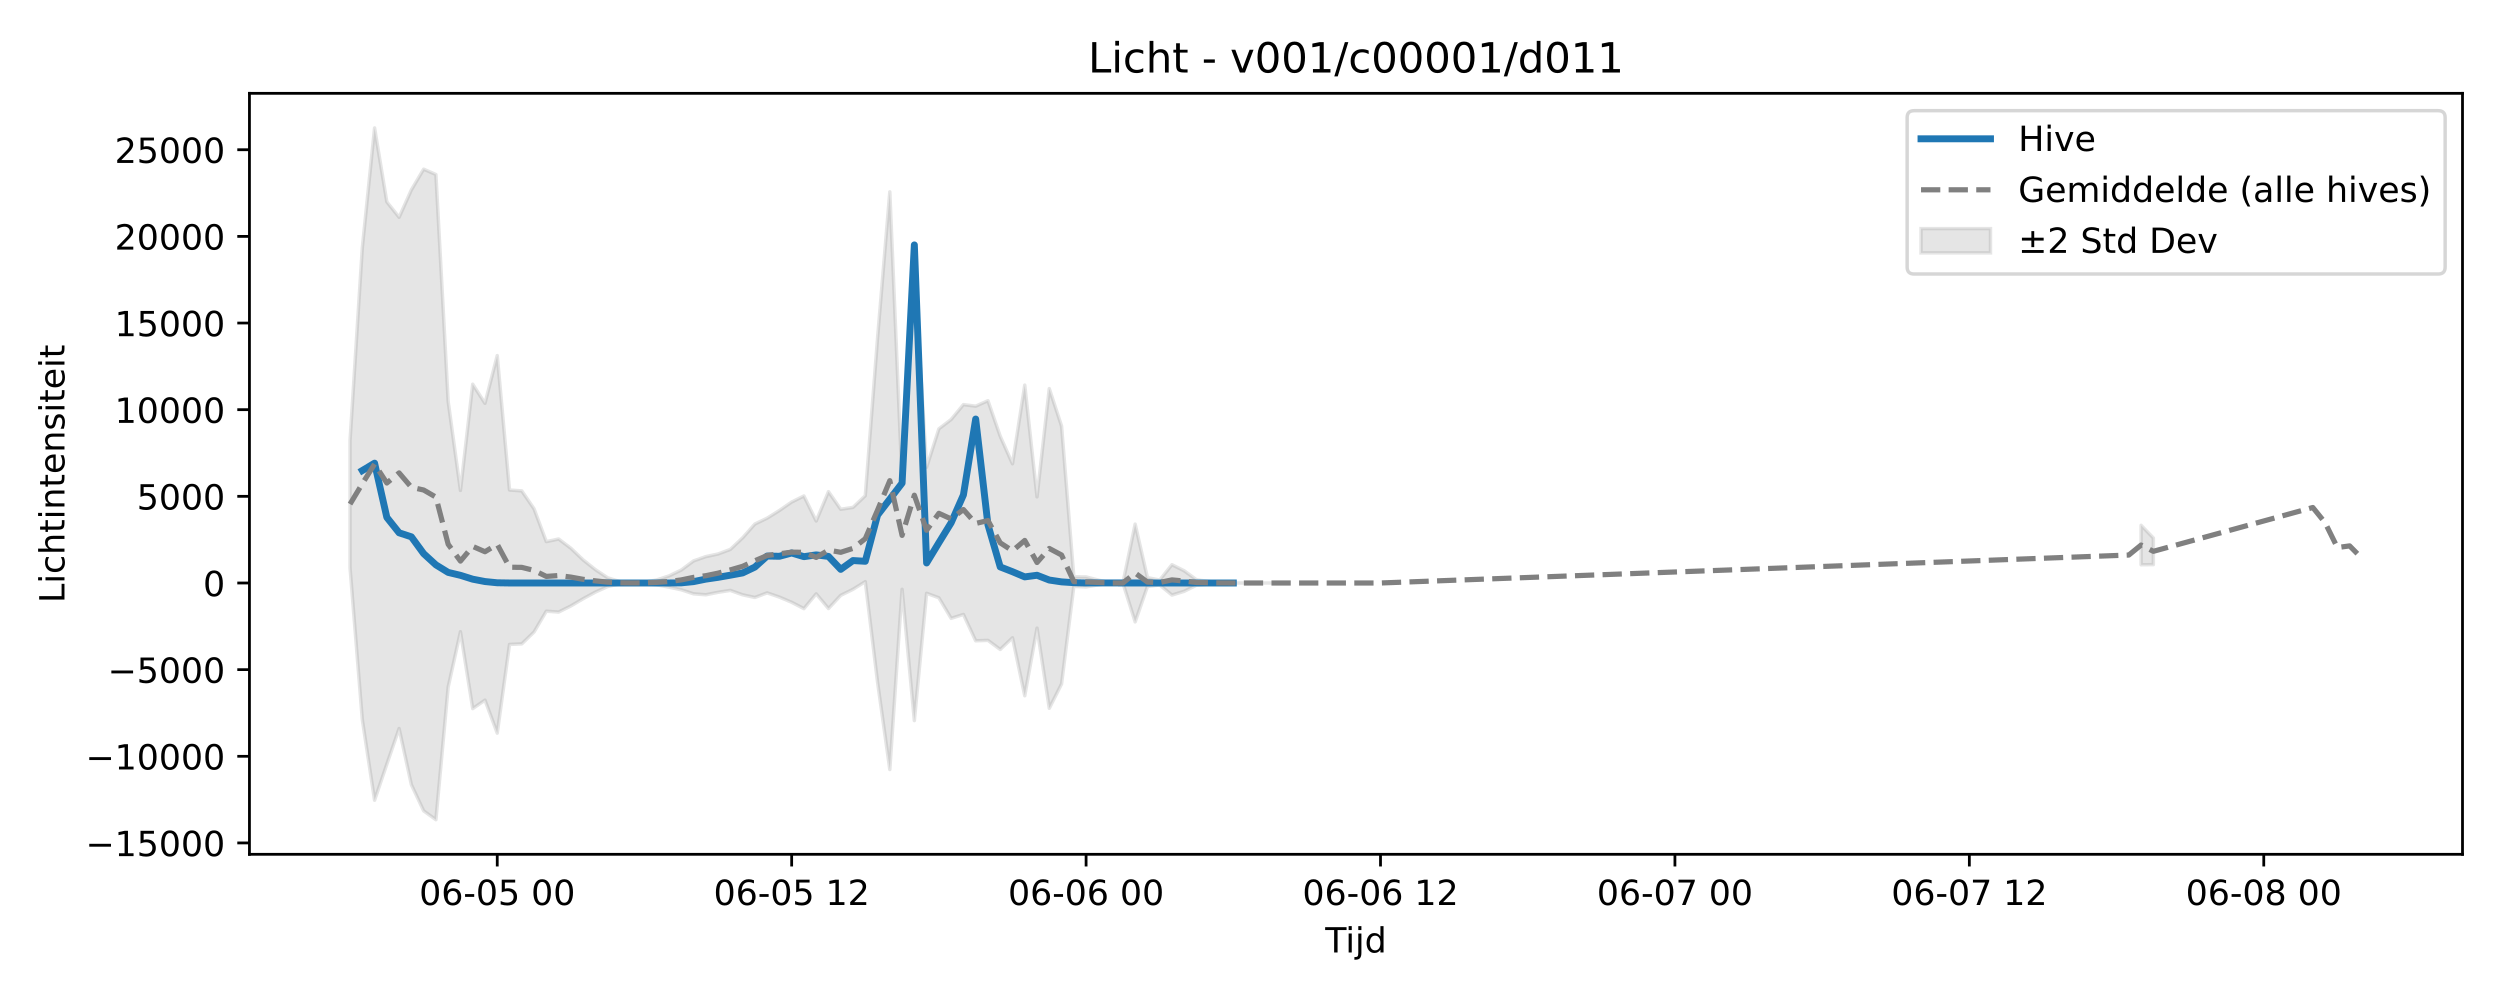
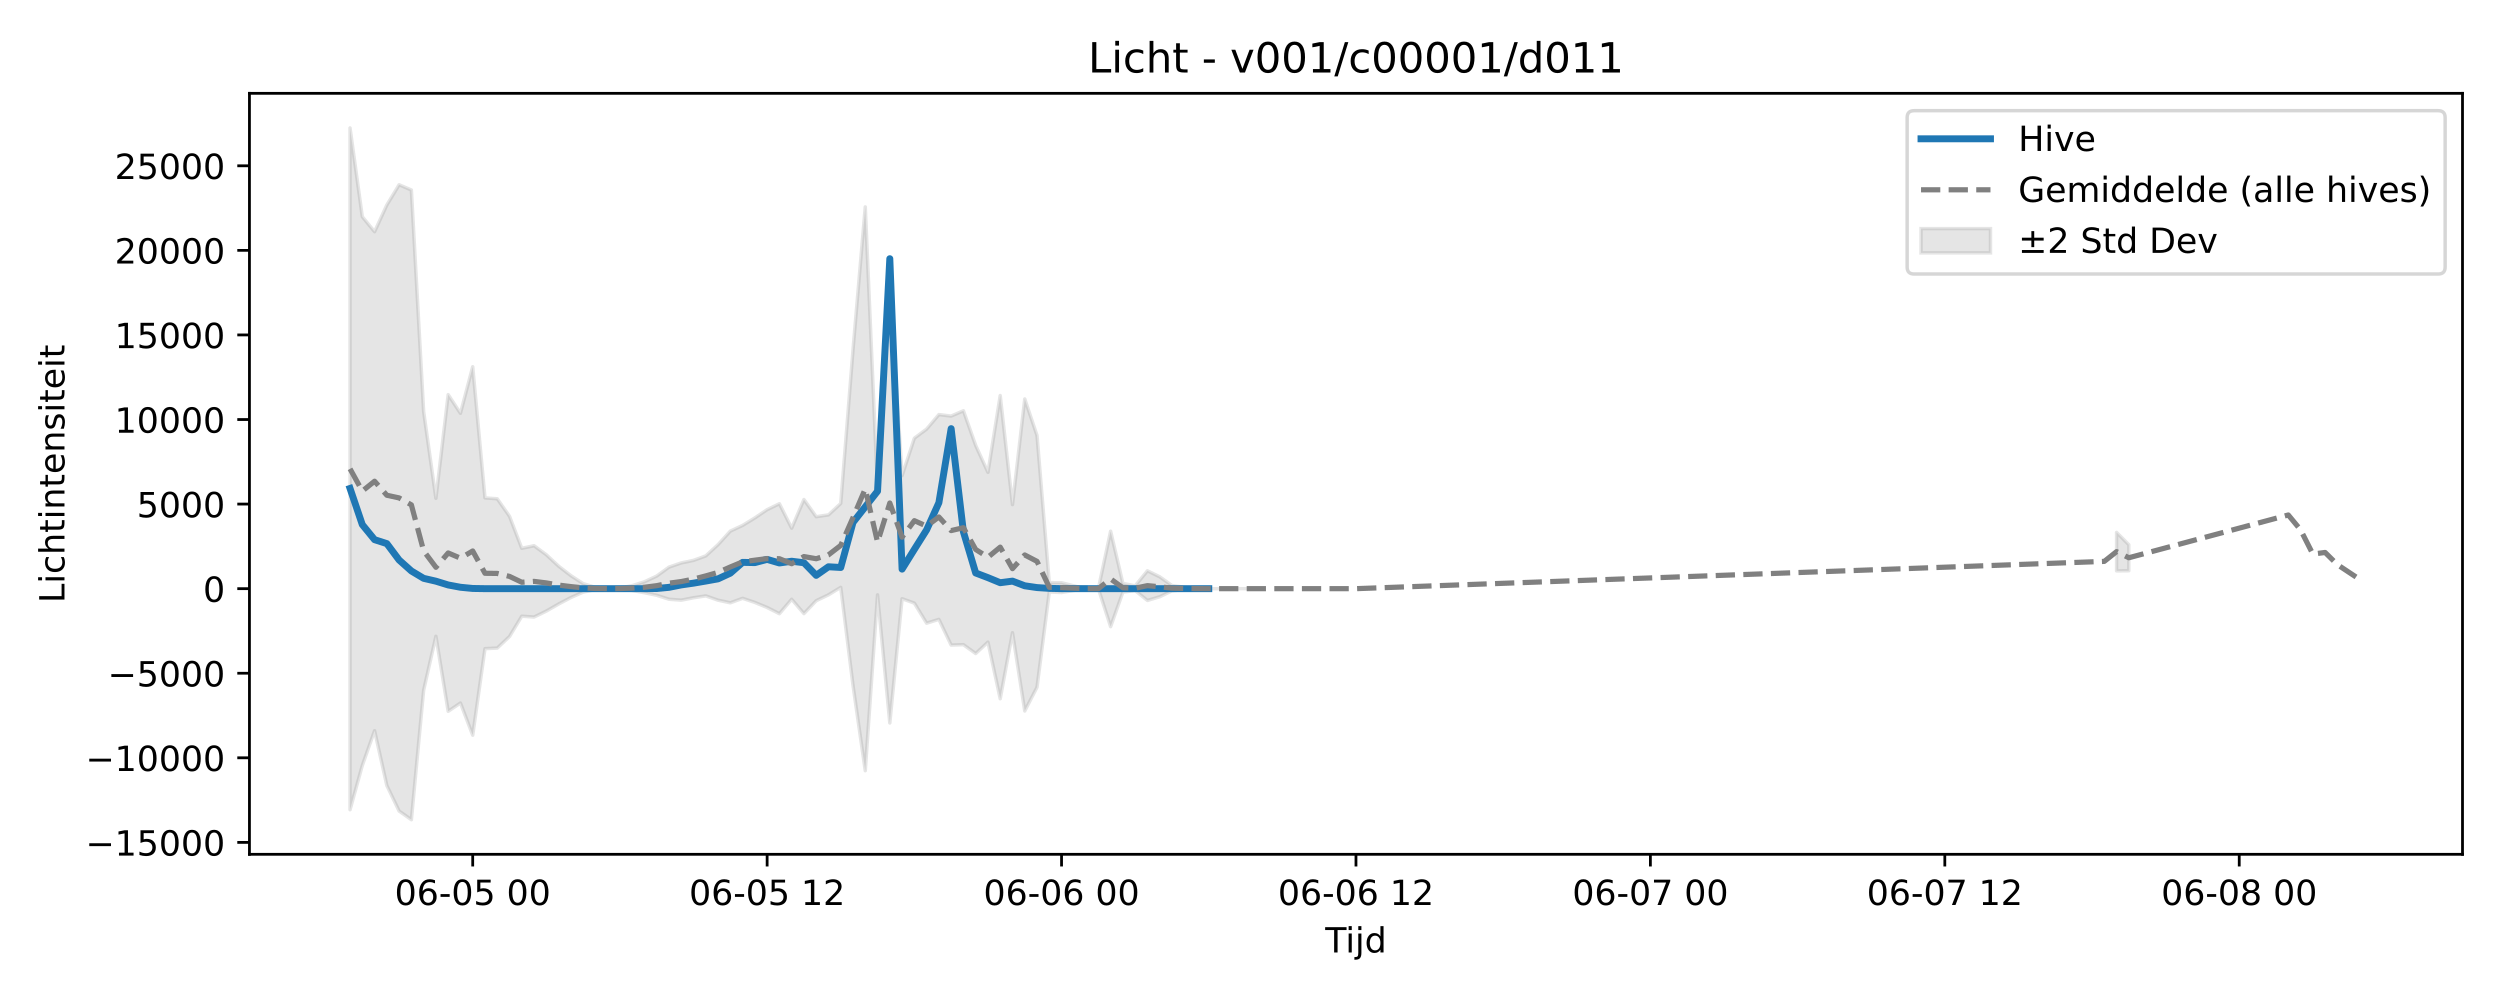
<svg xmlns="http://www.w3.org/2000/svg" xmlns:xlink="http://www.w3.org/1999/xlink" width="720pt" height="288pt" viewBox="0 0 720 288" version="1.1">
  <defs>
    <style type="text/css">*{stroke-linejoin: round; stroke-linecap: butt}</style>
  </defs>
  <g id="figure_1">
    <g id="patch_1">
      <path d="M 0 288  L 720 288  L 720 0  L 0 0  z " style="fill: #ffffff" />
    </g>
    <g id="axes_1">
      <g id="patch_2">
        <path d="M 71.84 246.04  L 709.2 246.04  L 709.2 26.88  L 71.84 26.88  z " style="fill: #ffffff" />
      </g>
      <g id="FillBetweenPolyCollection_1">
-         <path d="M 100.811 126.832  L 100.811 163.526  L 104.344 207.234  L 107.877 230.473  L 111.41 220.072  L 114.943 209.815  L 118.476 225.993  L 122.009 233.522  L 125.542 236.078  L 129.075 197.875  L 132.608 181.941  L 136.141 204.084  L 139.674 201.644  L 143.207 211.146  L 146.74 185.598  L 150.273 185.434  L 153.806 182.017  L 157.34 176.023  L 160.873 176.277  L 164.406 174.518  L 167.939 172.439  L 171.472 170.525  L 175.005 168.92  L 178.538 168.166  L 182.071 167.933  L 185.604 168.04  L 189.137 168.44  L 192.67 169.1  L 196.203 169.856  L 199.736 171.022  L 203.269 171.298  L 206.802 170.587  L 210.335 170.035  L 213.868 171.302  L 217.401 172.076  L 220.934 170.746  L 224.467 171.962  L 228 173.462  L 231.533 175.291  L 235.066 171.031  L 238.599 175.262  L 242.132 171.46  L 245.665 169.725  L 249.198 167.512  L 252.732 196.436  L 256.265 221.62  L 259.798 169.713  L 263.331 207.533  L 266.864 170.869  L 270.397 172.165  L 273.93 178.089  L 277.463 176.962  L 280.996 184.55  L 284.529 184.428  L 288.062 187.046  L 291.595 183.681  L 295.128 200.386  L 298.661 180.895  L 302.194 203.993  L 305.727 196.985  L 309.26 168.881  L 312.793 169.038  L 316.326 168.432  L 319.859 167.9  L 323.392 167.9  L 326.925 179.106  L 330.458 168.922  L 333.991 168.456  L 337.524 171.381  L 341.057 170.292  L 344.591 168.534  L 348.124 168.183  L 351.657 167.956  L 355.19 167.902  L 358.723 167.9  L 362.256 167.9  L 365.789 167.9  L 369.322 167.9  L 369.322 167.9  L 369.322 167.9  L 365.789 167.9  L 362.256 167.9  L 358.723 167.9  L 355.19 167.897  L 351.657 167.812  L 348.124 167.473  L 344.591 166.971  L 341.057 164.394  L 337.524 162.634  L 333.991 167.06  L 330.458 166.355  L 326.925 150.946  L 323.392 167.9  L 319.859 167.9  L 316.326 167.061  L 312.793 166.147  L 309.26 166.107  L 305.727 122.695  L 302.194 111.921  L 298.661 143.098  L 295.128 110.905  L 291.595 133.572  L 288.062 125.623  L 284.529 115.4  L 280.996 116.973  L 277.463 116.528  L 273.93 120.807  L 270.397 123.506  L 266.864 134.555  L 263.331 77.712  L 259.798 138.662  L 256.265 55.249  L 252.732 97.407  L 249.198 142.764  L 245.665 146.127  L 242.132 146.669  L 238.599 141.595  L 235.066 150.048  L 231.533 142.837  L 228 144.584  L 224.467 147.022  L 220.934 149.228  L 217.401 150.92  L 213.868 154.901  L 210.335 158.227  L 206.802 159.547  L 203.269 160.302  L 199.736 161.546  L 196.203 164.172  L 192.67 165.863  L 189.137 167.014  L 185.604 167.687  L 182.071 167.84  L 178.538 167.51  L 175.005 166.405  L 171.472 164.052  L 167.939 161.246  L 164.406 157.888  L 160.873 155.226  L 157.34 155.99  L 153.806 146.542  L 150.273 141.373  L 146.74 141.122  L 143.207 102.41  L 139.674 116.153  L 136.141 110.645  L 132.608 141.245  L 129.075 115.629  L 125.542 50.261  L 122.009 48.72  L 118.476 54.683  L 114.943 62.575  L 111.41 58.147  L 107.877 36.842  L 104.344 71.377  L 100.811 126.832  z " clip-path="url(#p733bac617a)" style="fill: #808080; fill-opacity: 0.2; stroke: #808080; stroke-opacity: 0.2" />
-         <path d="M 616.634 151.291  L 616.634 162.656  L 620.167 162.616  L 620.167 154.94  L 620.167 154.94  L 616.634 151.291  z " clip-path="url(#p733bac617a)" style="fill: #808080; fill-opacity: 0.2; stroke: #808080; stroke-opacity: 0.2" />
+         <path d="M 100.811 36.842  L 100.811 233.208  L 104.344 220.456  L 107.877 210.445  L 111.41 226.235  L 114.943 233.584  L 118.476 236.078  L 122.009 198.791  L 125.542 183.239  L 129.075 204.851  L 132.608 202.47  L 136.141 211.744  L 139.674 186.808  L 143.207 186.648  L 146.74 183.314  L 150.273 177.464  L 153.806 177.712  L 157.34 175.995  L 160.873 173.966  L 164.406 172.097  L 167.939 170.531  L 171.472 169.795  L 175.005 169.568  L 178.538 169.672  L 182.071 170.062  L 185.604 170.706  L 189.137 171.444  L 192.67 172.582  L 196.203 172.851  L 199.736 172.158  L 203.269 171.619  L 206.802 172.855  L 210.335 173.611  L 213.868 172.313  L 217.401 173.5  L 220.934 174.963  L 224.467 176.749  L 228 172.591  L 231.533 176.721  L 235.066 173.01  L 238.599 171.317  L 242.132 169.156  L 245.665 197.387  L 249.198 221.966  L 252.732 171.305  L 256.265 208.217  L 259.798 172.433  L 263.331 173.698  L 266.864 179.48  L 270.397 178.38  L 273.93 185.786  L 277.463 185.666  L 280.996 188.222  L 284.529 184.938  L 288.062 201.242  L 291.595 182.219  L 295.128 204.762  L 298.661 197.923  L 302.194 170.493  L 305.727 170.646  L 309.26 170.055  L 312.793 169.536  L 316.326 169.536  L 319.859 180.472  L 323.392 170.533  L 326.925 170.078  L 330.458 172.933  L 333.991 171.87  L 337.524 170.154  L 341.057 169.811  L 344.591 169.59  L 348.124 169.538  L 351.657 169.536  L 355.19 169.536  L 358.723 169.536  L 362.256 169.536  L 362.256 169.536  L 362.256 169.536  L 358.723 169.536  L 355.19 169.536  L 351.657 169.536  L 348.124 169.532  L 344.591 169.45  L 341.057 169.119  L 337.524 168.628  L 333.991 166.113  L 330.458 164.395  L 326.925 168.715  L 323.392 168.027  L 319.859 152.988  L 316.326 169.536  L 312.793 169.536  L 309.26 168.716  L 305.727 167.824  L 302.194 167.785  L 298.661 125.414  L 295.128 114.899  L 291.595 145.328  L 288.062 113.908  L 284.529 136.031  L 280.996 128.272  L 277.463 118.294  L 273.93 119.829  L 270.397 119.395  L 266.864 123.572  L 263.331 126.206  L 259.798 136.99  L 256.265 81.51  L 252.732 140.998  L 249.198 59.586  L 245.665 100.733  L 242.132 145.002  L 238.599 148.284  L 235.066 148.813  L 231.533 143.861  L 228 152.111  L 224.467 145.073  L 220.934 146.778  L 217.401 149.158  L 213.868 151.311  L 210.335 152.962  L 206.802 156.848  L 203.269 160.095  L 199.736 161.383  L 196.203 162.119  L 192.67 163.333  L 189.137 165.897  L 185.604 167.547  L 182.071 168.671  L 178.538 169.328  L 175.005 169.477  L 171.472 169.155  L 167.939 168.076  L 164.406 165.78  L 160.873 163.041  L 157.34 159.763  L 153.806 157.165  L 150.273 157.911  L 146.74 148.69  L 143.207 143.645  L 139.674 143.4  L 136.141 105.616  L 132.608 119.029  L 129.075 113.653  L 125.542 143.519  L 122.009 118.518  L 118.476 54.718  L 114.943 53.214  L 111.41 59.034  L 107.877 66.736  L 104.344 62.415  L 100.811 36.842  z " clip-path="url(#p5e50739bad)" style="fill: #808080; fill-opacity: 0.2; stroke: #808080; stroke-opacity: 0.2" />
+         <path d="M 609.568 153.325  L 609.568 164.417  L 613.101 164.378  L 613.101 156.886  L 613.101 156.886  L 609.568 153.325  z " clip-path="url(#p5e50739bad)" style="fill: #808080; fill-opacity: 0.2; stroke: #808080; stroke-opacity: 0.2" />
      </g>
      <g id="matplotlib.axis_1">
        <g id="xtick_1">
          <g id="line2d_1">
            <defs>
-               <path id="mccbc10f04d" d="M 0 0  L 0 3.5  " style="stroke: #000000; stroke-width: 0.8" />
-             </defs>
-             <g>
-               <use xlink:href="#mccbc10f04d" x="143.207" y="246.04" style="stroke: #000000; stroke-width: 0.8" />
+               <path id="m52c0dad8bf" d="M 0 0  L 0 3.5  " style="stroke: #000000; stroke-width: 0.8" />
+             </defs>
+             <g>
+               <use xlink:href="#m52c0dad8bf" x="136.141" y="246.04" style="stroke: #000000; stroke-width: 0.8" />
            </g>
          </g>
          <g id="text_1">
-             <g transform="translate(120.7269 260.6384) scale(0.1 -0.1)">
+             <g transform="translate(113.6608 260.6384) scale(0.1 -0.1)">
              <defs>
                <path id="DejaVuSans-30" d="M 2034 4250  Q 1547 4250 1301 3770  Q 1056 3291 1056 2328  Q 1056 1369 1301 889  Q 1547 409 2034 409  Q 2525 409 2770 889  Q 3016 1369 3016 2328  Q 3016 3291 2770 3770  Q 2525 4250 2034 4250  z M 2034 4750  Q 2819 4750 3233 4129  Q 3647 3509 3647 2328  Q 3647 1150 3233 529  Q 2819 -91 2034 -91  Q 1250 -91 836 529  Q 422 1150 422 2328  Q 422 3509 836 4129  Q 1250 4750 2034 4750  z " transform="scale(0.015625)" />
                <path id="DejaVuSans-36" d="M 2113 2584  Q 1688 2584 1439 2293  Q 1191 2003 1191 1497  Q 1191 994 1439 701  Q 1688 409 2113 409  Q 2538 409 2786 701  Q 3034 994 3034 1497  Q 3034 2003 2786 2293  Q 2538 2584 2113 2584  z M 3366 4563  L 3366 3988  Q 3128 4100 2886 4159  Q 2644 4219 2406 4219  Q 1781 4219 1451 3797  Q 1122 3375 1075 2522  Q 1259 2794 1537 2939  Q 1816 3084 2150 3084  Q 2853 3084 3261 2657  Q 3669 2231 3669 1497  Q 3669 778 3244 343  Q 2819 -91 2113 -91  Q 1303 -91 875 529  Q 447 1150 447 2328  Q 447 3434 972 4092  Q 1497 4750 2381 4750  Q 2619 4750 2861 4703  Q 3103 4656 3366 4563  z " transform="scale(0.015625)" />
                <path id="DejaVuSans-2d" d="M 313 2009  L 1997 2009  L 1997 1497  L 313 1497  L 313 2009  z " transform="scale(0.015625)" />
                <path id="DejaVuSans-35" d="M 691 4666  L 3169 4666  L 3169 4134  L 1269 4134  L 1269 2991  Q 1406 3038 1543 3061  Q 1681 3084 1819 3084  Q 2600 3084 3056 2656  Q 3513 2228 3513 1497  Q 3513 744 3044 326  Q 2575 -91 1722 -91  Q 1428 -91 1123 -41  Q 819 9 494 109  L 494 744  Q 775 591 1075 516  Q 1375 441 1709 441  Q 2250 441 2565 725  Q 2881 1009 2881 1497  Q 2881 1984 2565 2268  Q 2250 2553 1709 2553  Q 1456 2553 1204 2497  Q 953 2441 691 2322  L 691 4666  z " transform="scale(0.015625)" />
                <path id="DejaVuSans-20" transform="scale(0.015625)" />
              </defs>
              <use xlink:href="#DejaVuSans-30" />
              <use xlink:href="#DejaVuSans-36" transform="translate(63.62305 0)" />
              <use xlink:href="#DejaVuSans-2d" transform="translate(127.2461 0)" />
              <use xlink:href="#DejaVuSans-30" transform="translate(163.3301 0)" />
              <use xlink:href="#DejaVuSans-35" transform="translate(226.9531 0)" />
              <use xlink:href="#DejaVuSans-20" transform="translate(290.5762 0)" />
              <use xlink:href="#DejaVuSans-30" transform="translate(322.3633 0)" />
              <use xlink:href="#DejaVuSans-30" transform="translate(385.9863 0)" />
            </g>
          </g>
        </g>
        <g id="xtick_2">
          <g id="line2d_2">
            <g>
-               <use xlink:href="#mccbc10f04d" x="228" y="246.04" style="stroke: #000000; stroke-width: 0.8" />
+               <use xlink:href="#m52c0dad8bf" x="220.934" y="246.04" style="stroke: #000000; stroke-width: 0.8" />
            </g>
          </g>
          <g id="text_2">
-             <g transform="translate(205.5198 260.6384) scale(0.1 -0.1)">
+             <g transform="translate(198.4537 260.6384) scale(0.1 -0.1)">
              <defs>
                <path id="DejaVuSans-31" d="M 794 531  L 1825 531  L 1825 4091  L 703 3866  L 703 4441  L 1819 4666  L 2450 4666  L 2450 531  L 3481 531  L 3481 0  L 794 0  L 794 531  z " transform="scale(0.015625)" />
                <path id="DejaVuSans-32" d="M 1228 531  L 3431 531  L 3431 0  L 469 0  L 469 531  Q 828 903 1448 1529  Q 2069 2156 2228 2338  Q 2531 2678 2651 2914  Q 2772 3150 2772 3378  Q 2772 3750 2511 3984  Q 2250 4219 1831 4219  Q 1534 4219 1204 4116  Q 875 4013 500 3803  L 500 4441  Q 881 4594 1212 4672  Q 1544 4750 1819 4750  Q 2544 4750 2975 4387  Q 3406 4025 3406 3419  Q 3406 3131 3298 2873  Q 3191 2616 2906 2266  Q 2828 2175 2409 1742  Q 1991 1309 1228 531  z " transform="scale(0.015625)" />
              </defs>
              <use xlink:href="#DejaVuSans-30" />
              <use xlink:href="#DejaVuSans-36" transform="translate(63.62305 0)" />
              <use xlink:href="#DejaVuSans-2d" transform="translate(127.2461 0)" />
              <use xlink:href="#DejaVuSans-30" transform="translate(163.3301 0)" />
              <use xlink:href="#DejaVuSans-35" transform="translate(226.9531 0)" />
              <use xlink:href="#DejaVuSans-20" transform="translate(290.5762 0)" />
              <use xlink:href="#DejaVuSans-31" transform="translate(322.3633 0)" />
              <use xlink:href="#DejaVuSans-32" transform="translate(385.9863 0)" />
            </g>
          </g>
        </g>
        <g id="xtick_3">
          <g id="line2d_3">
            <g>
-               <use xlink:href="#mccbc10f04d" x="312.793" y="246.04" style="stroke: #000000; stroke-width: 0.8" />
+               <use xlink:href="#m52c0dad8bf" x="305.727" y="246.04" style="stroke: #000000; stroke-width: 0.8" />
            </g>
          </g>
          <g id="text_3">
-             <g transform="translate(290.3127 260.6384) scale(0.1 -0.1)">
+             <g transform="translate(283.2466 260.6384) scale(0.1 -0.1)">
              <use xlink:href="#DejaVuSans-30" />
              <use xlink:href="#DejaVuSans-36" transform="translate(63.62305 0)" />
              <use xlink:href="#DejaVuSans-2d" transform="translate(127.2461 0)" />
              <use xlink:href="#DejaVuSans-30" transform="translate(163.3301 0)" />
              <use xlink:href="#DejaVuSans-36" transform="translate(226.9531 0)" />
              <use xlink:href="#DejaVuSans-20" transform="translate(290.5762 0)" />
              <use xlink:href="#DejaVuSans-30" transform="translate(322.3633 0)" />
              <use xlink:href="#DejaVuSans-30" transform="translate(385.9863 0)" />
            </g>
          </g>
        </g>
        <g id="xtick_4">
          <g id="line2d_4">
            <g>
-               <use xlink:href="#mccbc10f04d" x="397.586" y="246.04" style="stroke: #000000; stroke-width: 0.8" />
+               <use xlink:href="#m52c0dad8bf" x="390.52" y="246.04" style="stroke: #000000; stroke-width: 0.8" />
            </g>
          </g>
          <g id="text_4">
-             <g transform="translate(375.1056 260.6384) scale(0.1 -0.1)">
+             <g transform="translate(368.0395 260.6384) scale(0.1 -0.1)">
              <use xlink:href="#DejaVuSans-30" />
              <use xlink:href="#DejaVuSans-36" transform="translate(63.62305 0)" />
              <use xlink:href="#DejaVuSans-2d" transform="translate(127.2461 0)" />
              <use xlink:href="#DejaVuSans-30" transform="translate(163.3301 0)" />
              <use xlink:href="#DejaVuSans-36" transform="translate(226.9531 0)" />
              <use xlink:href="#DejaVuSans-20" transform="translate(290.5762 0)" />
              <use xlink:href="#DejaVuSans-31" transform="translate(322.3633 0)" />
              <use xlink:href="#DejaVuSans-32" transform="translate(385.9863 0)" />
            </g>
          </g>
        </g>
        <g id="xtick_5">
          <g id="line2d_5">
            <g>
-               <use xlink:href="#mccbc10f04d" x="482.379" y="246.04" style="stroke: #000000; stroke-width: 0.8" />
+               <use xlink:href="#m52c0dad8bf" x="475.313" y="246.04" style="stroke: #000000; stroke-width: 0.8" />
            </g>
          </g>
          <g id="text_5">
-             <g transform="translate(459.8985 260.6384) scale(0.1 -0.1)">
+             <g transform="translate(452.8324 260.6384) scale(0.1 -0.1)">
              <defs>
                <path id="DejaVuSans-37" d="M 525 4666  L 3525 4666  L 3525 4397  L 1831 0  L 1172 0  L 2766 4134  L 525 4134  L 525 4666  z " transform="scale(0.015625)" />
              </defs>
              <use xlink:href="#DejaVuSans-30" />
              <use xlink:href="#DejaVuSans-36" transform="translate(63.62305 0)" />
              <use xlink:href="#DejaVuSans-2d" transform="translate(127.2461 0)" />
              <use xlink:href="#DejaVuSans-30" transform="translate(163.3301 0)" />
              <use xlink:href="#DejaVuSans-37" transform="translate(226.9531 0)" />
              <use xlink:href="#DejaVuSans-20" transform="translate(290.5762 0)" />
              <use xlink:href="#DejaVuSans-30" transform="translate(322.3633 0)" />
              <use xlink:href="#DejaVuSans-30" transform="translate(385.9863 0)" />
            </g>
          </g>
        </g>
        <g id="xtick_6">
          <g id="line2d_6">
            <g>
-               <use xlink:href="#mccbc10f04d" x="567.172" y="246.04" style="stroke: #000000; stroke-width: 0.8" />
+               <use xlink:href="#m52c0dad8bf" x="560.106" y="246.04" style="stroke: #000000; stroke-width: 0.8" />
            </g>
          </g>
          <g id="text_6">
-             <g transform="translate(544.6914 260.6384) scale(0.1 -0.1)">
+             <g transform="translate(537.6253 260.6384) scale(0.1 -0.1)">
              <use xlink:href="#DejaVuSans-30" />
              <use xlink:href="#DejaVuSans-36" transform="translate(63.62305 0)" />
              <use xlink:href="#DejaVuSans-2d" transform="translate(127.2461 0)" />
              <use xlink:href="#DejaVuSans-30" transform="translate(163.3301 0)" />
              <use xlink:href="#DejaVuSans-37" transform="translate(226.9531 0)" />
              <use xlink:href="#DejaVuSans-20" transform="translate(290.5762 0)" />
              <use xlink:href="#DejaVuSans-31" transform="translate(322.3633 0)" />
              <use xlink:href="#DejaVuSans-32" transform="translate(385.9863 0)" />
            </g>
          </g>
        </g>
        <g id="xtick_7">
          <g id="line2d_7">
            <g>
-               <use xlink:href="#mccbc10f04d" x="651.965" y="246.04" style="stroke: #000000; stroke-width: 0.8" />
+               <use xlink:href="#m52c0dad8bf" x="644.899" y="246.04" style="stroke: #000000; stroke-width: 0.8" />
            </g>
          </g>
          <g id="text_7">
-             <g transform="translate(629.4843 260.6384) scale(0.1 -0.1)">
+             <g transform="translate(622.4182 260.6384) scale(0.1 -0.1)">
              <defs>
                <path id="DejaVuSans-38" d="M 2034 2216  Q 1584 2216 1326 1975  Q 1069 1734 1069 1313  Q 1069 891 1326 650  Q 1584 409 2034 409  Q 2484 409 2743 651  Q 3003 894 3003 1313  Q 3003 1734 2745 1975  Q 2488 2216 2034 2216  z M 1403 2484  Q 997 2584 770 2862  Q 544 3141 544 3541  Q 544 4100 942 4425  Q 1341 4750 2034 4750  Q 2731 4750 3128 4425  Q 3525 4100 3525 3541  Q 3525 3141 3298 2862  Q 3072 2584 2669 2484  Q 3125 2378 3379 2068  Q 3634 1759 3634 1313  Q 3634 634 3220 271  Q 2806 -91 2034 -91  Q 1263 -91 848 271  Q 434 634 434 1313  Q 434 1759 690 2068  Q 947 2378 1403 2484  z M 1172 3481  Q 1172 3119 1398 2916  Q 1625 2713 2034 2713  Q 2441 2713 2670 2916  Q 2900 3119 2900 3481  Q 2900 3844 2670 4047  Q 2441 4250 2034 4250  Q 1625 4250 1398 4047  Q 1172 3844 1172 3481  z " transform="scale(0.015625)" />
              </defs>
              <use xlink:href="#DejaVuSans-30" />
              <use xlink:href="#DejaVuSans-36" transform="translate(63.62305 0)" />
              <use xlink:href="#DejaVuSans-2d" transform="translate(127.2461 0)" />
              <use xlink:href="#DejaVuSans-30" transform="translate(163.3301 0)" />
              <use xlink:href="#DejaVuSans-38" transform="translate(226.9531 0)" />
              <use xlink:href="#DejaVuSans-20" transform="translate(290.5762 0)" />
              <use xlink:href="#DejaVuSans-30" transform="translate(322.3633 0)" />
              <use xlink:href="#DejaVuSans-30" transform="translate(385.9863 0)" />
            </g>
          </g>
        </g>
        <g id="text_8">
          <g transform="translate(381.67 274.3166) scale(0.1 -0.1)">
            <defs>
              <path id="DejaVuSans-54" d="M -19 4666  L 3928 4666  L 3928 4134  L 2272 4134  L 2272 0  L 1638 0  L 1638 4134  L -19 4134  L -19 4666  z " transform="scale(0.015625)" />
              <path id="DejaVuSans-69" d="M 603 3500  L 1178 3500  L 1178 0  L 603 0  L 603 3500  z M 603 4863  L 1178 4863  L 1178 4134  L 603 4134  L 603 4863  z " transform="scale(0.015625)" />
              <path id="DejaVuSans-6a" d="M 603 3500  L 1178 3500  L 1178 -63  Q 1178 -731 923 -1031  Q 669 -1331 103 -1331  L -116 -1331  L -116 -844  L 38 -844  Q 366 -844 484 -692  Q 603 -541 603 -63  L 603 3500  z M 603 4863  L 1178 4863  L 1178 4134  L 603 4134  L 603 4863  z " transform="scale(0.015625)" />
              <path id="DejaVuSans-64" d="M 2906 2969  L 2906 4863  L 3481 4863  L 3481 0  L 2906 0  L 2906 525  Q 2725 213 2448 61  Q 2172 -91 1784 -91  Q 1150 -91 751 415  Q 353 922 353 1747  Q 353 2572 751 3078  Q 1150 3584 1784 3584  Q 2172 3584 2448 3432  Q 2725 3281 2906 2969  z M 947 1747  Q 947 1113 1208 752  Q 1469 391 1925 391  Q 2381 391 2643 752  Q 2906 1113 2906 1747  Q 2906 2381 2643 2742  Q 2381 3103 1925 3103  Q 1469 3103 1208 2742  Q 947 2381 947 1747  z " transform="scale(0.015625)" />
            </defs>
            <use xlink:href="#DejaVuSans-54" />
            <use xlink:href="#DejaVuSans-69" transform="translate(57.95898 0)" />
            <use xlink:href="#DejaVuSans-6a" transform="translate(85.74219 0)" />
            <use xlink:href="#DejaVuSans-64" transform="translate(113.5254 0)" />
          </g>
        </g>
      </g>
      <g id="matplotlib.axis_2">
        <g id="ytick_1">
          <g id="line2d_8">
            <defs>
-               <path id="mb0f5be2c44" d="M 0 0  L -3.5 0  " style="stroke: #000000; stroke-width: 0.8" />
-             </defs>
-             <g>
-               <use xlink:href="#mb0f5be2c44" x="71.84" y="242.768" style="stroke: #000000; stroke-width: 0.8" />
+               <path id="m8f38877990" d="M 0 0  L -3.5 0  " style="stroke: #000000; stroke-width: 0.8" />
+             </defs>
+             <g>
+               <use xlink:href="#m8f38877990" x="71.84" y="242.607" style="stroke: #000000; stroke-width: 0.8" />
            </g>
          </g>
          <g id="text_9">
-             <g transform="translate(24.64781 246.5672) scale(0.1 -0.1)">
+             <g transform="translate(24.64781 246.4067) scale(0.1 -0.1)">
              <defs>
                <path id="DejaVuSans-2212" d="M 678 2272  L 4684 2272  L 4684 1741  L 678 1741  L 678 2272  z " transform="scale(0.015625)" />
              </defs>
              <use xlink:href="#DejaVuSans-2212" />
              <use xlink:href="#DejaVuSans-31" transform="translate(83.78906 0)" />
              <use xlink:href="#DejaVuSans-35" transform="translate(147.4121 0)" />
              <use xlink:href="#DejaVuSans-30" transform="translate(211.0352 0)" />
              <use xlink:href="#DejaVuSans-30" transform="translate(274.6582 0)" />
              <use xlink:href="#DejaVuSans-30" transform="translate(338.2812 0)" />
            </g>
          </g>
        </g>
        <g id="ytick_2">
          <g id="line2d_9">
            <g>
-               <use xlink:href="#mb0f5be2c44" x="71.84" y="217.812" style="stroke: #000000; stroke-width: 0.8" />
+               <use xlink:href="#m8f38877990" x="71.84" y="218.25" style="stroke: #000000; stroke-width: 0.8" />
            </g>
          </g>
          <g id="text_10">
-             <g transform="translate(24.64781 221.6113) scale(0.1 -0.1)">
+             <g transform="translate(24.64781 222.0494) scale(0.1 -0.1)">
              <use xlink:href="#DejaVuSans-2212" />
              <use xlink:href="#DejaVuSans-31" transform="translate(83.78906 0)" />
              <use xlink:href="#DejaVuSans-30" transform="translate(147.4121 0)" />
              <use xlink:href="#DejaVuSans-30" transform="translate(211.0352 0)" />
              <use xlink:href="#DejaVuSans-30" transform="translate(274.6582 0)" />
              <use xlink:href="#DejaVuSans-30" transform="translate(338.2812 0)" />
            </g>
          </g>
        </g>
        <g id="ytick_3">
          <g id="line2d_10">
            <g>
-               <use xlink:href="#mb0f5be2c44" x="71.84" y="192.856" style="stroke: #000000; stroke-width: 0.8" />
+               <use xlink:href="#m8f38877990" x="71.84" y="193.893" style="stroke: #000000; stroke-width: 0.8" />
            </g>
          </g>
          <g id="text_11">
-             <g transform="translate(31.01031 196.6554) scale(0.1 -0.1)">
+             <g transform="translate(31.01031 197.6921) scale(0.1 -0.1)">
              <use xlink:href="#DejaVuSans-2212" />
              <use xlink:href="#DejaVuSans-35" transform="translate(83.78906 0)" />
              <use xlink:href="#DejaVuSans-30" transform="translate(147.4121 0)" />
              <use xlink:href="#DejaVuSans-30" transform="translate(211.0352 0)" />
              <use xlink:href="#DejaVuSans-30" transform="translate(274.6582 0)" />
            </g>
          </g>
        </g>
        <g id="ytick_4">
          <g id="line2d_11">
            <g>
-               <use xlink:href="#mb0f5be2c44" x="71.84" y="167.9" style="stroke: #000000; stroke-width: 0.8" />
+               <use xlink:href="#m8f38877990" x="71.84" y="169.536" style="stroke: #000000; stroke-width: 0.8" />
            </g>
          </g>
          <g id="text_12">
-             <g transform="translate(58.4775 171.6996) scale(0.1 -0.1)">
+             <g transform="translate(58.4775 173.3348) scale(0.1 -0.1)">
              <use xlink:href="#DejaVuSans-30" />
            </g>
          </g>
        </g>
        <g id="ytick_5">
          <g id="line2d_12">
            <g>
-               <use xlink:href="#mb0f5be2c44" x="71.84" y="142.944" style="stroke: #000000; stroke-width: 0.8" />
+               <use xlink:href="#m8f38877990" x="71.84" y="145.178" style="stroke: #000000; stroke-width: 0.8" />
            </g>
          </g>
          <g id="text_13">
-             <g transform="translate(39.39 146.7437) scale(0.1 -0.1)">
+             <g transform="translate(39.39 148.9775) scale(0.1 -0.1)">
              <use xlink:href="#DejaVuSans-35" />
              <use xlink:href="#DejaVuSans-30" transform="translate(63.62305 0)" />
              <use xlink:href="#DejaVuSans-30" transform="translate(127.2461 0)" />
              <use xlink:href="#DejaVuSans-30" transform="translate(190.8691 0)" />
            </g>
          </g>
        </g>
        <g id="ytick_6">
          <g id="line2d_13">
            <g>
-               <use xlink:href="#mb0f5be2c44" x="71.84" y="117.989" style="stroke: #000000; stroke-width: 0.8" />
+               <use xlink:href="#m8f38877990" x="71.84" y="120.821" style="stroke: #000000; stroke-width: 0.8" />
            </g>
          </g>
          <g id="text_14">
-             <g transform="translate(33.0275 121.7878) scale(0.1 -0.1)">
+             <g transform="translate(33.0275 124.6202) scale(0.1 -0.1)">
              <use xlink:href="#DejaVuSans-31" />
              <use xlink:href="#DejaVuSans-30" transform="translate(63.62305 0)" />
              <use xlink:href="#DejaVuSans-30" transform="translate(127.2461 0)" />
              <use xlink:href="#DejaVuSans-30" transform="translate(190.8691 0)" />
              <use xlink:href="#DejaVuSans-30" transform="translate(254.4922 0)" />
            </g>
          </g>
        </g>
        <g id="ytick_7">
          <g id="line2d_14">
            <g>
-               <use xlink:href="#mb0f5be2c44" x="71.84" y="93.033" style="stroke: #000000; stroke-width: 0.8" />
+               <use xlink:href="#m8f38877990" x="71.84" y="96.464" style="stroke: #000000; stroke-width: 0.8" />
            </g>
          </g>
          <g id="text_15">
-             <g transform="translate(33.0275 96.83196) scale(0.1 -0.1)">
+             <g transform="translate(33.0275 100.2629) scale(0.1 -0.1)">
              <use xlink:href="#DejaVuSans-31" />
              <use xlink:href="#DejaVuSans-35" transform="translate(63.62305 0)" />
              <use xlink:href="#DejaVuSans-30" transform="translate(127.2461 0)" />
              <use xlink:href="#DejaVuSans-30" transform="translate(190.8691 0)" />
              <use xlink:href="#DejaVuSans-30" transform="translate(254.4922 0)" />
            </g>
          </g>
        </g>
        <g id="ytick_8">
          <g id="line2d_15">
            <g>
-               <use xlink:href="#mb0f5be2c44" x="71.84" y="68.077" style="stroke: #000000; stroke-width: 0.8" />
+               <use xlink:href="#m8f38877990" x="71.84" y="72.106" style="stroke: #000000; stroke-width: 0.8" />
            </g>
          </g>
          <g id="text_16">
-             <g transform="translate(33.0275 71.8761) scale(0.1 -0.1)">
+             <g transform="translate(33.0275 75.90558) scale(0.1 -0.1)">
              <use xlink:href="#DejaVuSans-32" />
              <use xlink:href="#DejaVuSans-30" transform="translate(63.62305 0)" />
              <use xlink:href="#DejaVuSans-30" transform="translate(127.2461 0)" />
              <use xlink:href="#DejaVuSans-30" transform="translate(190.8691 0)" />
              <use xlink:href="#DejaVuSans-30" transform="translate(254.4922 0)" />
            </g>
          </g>
        </g>
        <g id="ytick_9">
          <g id="line2d_16">
            <g>
-               <use xlink:href="#mb0f5be2c44" x="71.84" y="43.121" style="stroke: #000000; stroke-width: 0.8" />
+               <use xlink:href="#m8f38877990" x="71.84" y="47.749" style="stroke: #000000; stroke-width: 0.8" />
            </g>
          </g>
          <g id="text_17">
-             <g transform="translate(33.0275 46.92023) scale(0.1 -0.1)">
+             <g transform="translate(33.0275 51.54828) scale(0.1 -0.1)">
              <use xlink:href="#DejaVuSans-32" />
              <use xlink:href="#DejaVuSans-35" transform="translate(63.62305 0)" />
              <use xlink:href="#DejaVuSans-30" transform="translate(127.2461 0)" />
              <use xlink:href="#DejaVuSans-30" transform="translate(190.8691 0)" />
              <use xlink:href="#DejaVuSans-30" transform="translate(254.4922 0)" />
            </g>
          </g>
        </g>
        <g id="text_18">
          <g transform="translate(18.56812 173.6561) rotate(-90) scale(0.1 -0.1)">
            <defs>
              <path id="DejaVuSans-4c" d="M 628 4666  L 1259 4666  L 1259 531  L 3531 531  L 3531 0  L 628 0  L 628 4666  z " transform="scale(0.015625)" />
              <path id="DejaVuSans-63" d="M 3122 3366  L 3122 2828  Q 2878 2963 2633 3030  Q 2388 3097 2138 3097  Q 1578 3097 1268 2742  Q 959 2388 959 1747  Q 959 1106 1268 751  Q 1578 397 2138 397  Q 2388 397 2633 464  Q 2878 531 3122 666  L 3122 134  Q 2881 22 2623 -34  Q 2366 -91 2075 -91  Q 1284 -91 818 406  Q 353 903 353 1747  Q 353 2603 823 3093  Q 1294 3584 2113 3584  Q 2378 3584 2631 3529  Q 2884 3475 3122 3366  z " transform="scale(0.015625)" />
              <path id="DejaVuSans-68" d="M 3513 2113  L 3513 0  L 2938 0  L 2938 2094  Q 2938 2591 2744 2837  Q 2550 3084 2163 3084  Q 1697 3084 1428 2787  Q 1159 2491 1159 1978  L 1159 0  L 581 0  L 581 4863  L 1159 4863  L 1159 2956  Q 1366 3272 1645 3428  Q 1925 3584 2291 3584  Q 2894 3584 3203 3211  Q 3513 2838 3513 2113  z " transform="scale(0.015625)" />
              <path id="DejaVuSans-74" d="M 1172 4494  L 1172 3500  L 2356 3500  L 2356 3053  L 1172 3053  L 1172 1153  Q 1172 725 1289 603  Q 1406 481 1766 481  L 2356 481  L 2356 0  L 1766 0  Q 1100 0 847 248  Q 594 497 594 1153  L 594 3053  L 172 3053  L 172 3500  L 594 3500  L 594 4494  L 1172 4494  z " transform="scale(0.015625)" />
              <path id="DejaVuSans-6e" d="M 3513 2113  L 3513 0  L 2938 0  L 2938 2094  Q 2938 2591 2744 2837  Q 2550 3084 2163 3084  Q 1697 3084 1428 2787  Q 1159 2491 1159 1978  L 1159 0  L 581 0  L 581 3500  L 1159 3500  L 1159 2956  Q 1366 3272 1645 3428  Q 1925 3584 2291 3584  Q 2894 3584 3203 3211  Q 3513 2838 3513 2113  z " transform="scale(0.015625)" />
              <path id="DejaVuSans-65" d="M 3597 1894  L 3597 1613  L 953 1613  Q 991 1019 1311 708  Q 1631 397 2203 397  Q 2534 397 2845 478  Q 3156 559 3463 722  L 3463 178  Q 3153 47 2828 -22  Q 2503 -91 2169 -91  Q 1331 -91 842 396  Q 353 884 353 1716  Q 353 2575 817 3079  Q 1281 3584 2069 3584  Q 2775 3584 3186 3129  Q 3597 2675 3597 1894  z M 3022 2063  Q 3016 2534 2758 2815  Q 2500 3097 2075 3097  Q 1594 3097 1305 2825  Q 1016 2553 972 2059  L 3022 2063  z " transform="scale(0.015625)" />
              <path id="DejaVuSans-73" d="M 2834 3397  L 2834 2853  Q 2591 2978 2328 3040  Q 2066 3103 1784 3103  Q 1356 3103 1142 2972  Q 928 2841 928 2578  Q 928 2378 1081 2264  Q 1234 2150 1697 2047  L 1894 2003  Q 2506 1872 2764 1633  Q 3022 1394 3022 966  Q 3022 478 2636 193  Q 2250 -91 1575 -91  Q 1294 -91 989 -36  Q 684 19 347 128  L 347 722  Q 666 556 975 473  Q 1284 391 1588 391  Q 1994 391 2212 530  Q 2431 669 2431 922  Q 2431 1156 2273 1281  Q 2116 1406 1581 1522  L 1381 1569  Q 847 1681 609 1914  Q 372 2147 372 2553  Q 372 3047 722 3315  Q 1072 3584 1716 3584  Q 2034 3584 2315 3537  Q 2597 3491 2834 3397  z " transform="scale(0.015625)" />
            </defs>
            <use xlink:href="#DejaVuSans-4c" />
            <use xlink:href="#DejaVuSans-69" transform="translate(55.71289 0)" />
            <use xlink:href="#DejaVuSans-63" transform="translate(83.49609 0)" />
            <use xlink:href="#DejaVuSans-68" transform="translate(138.4766 0)" />
            <use xlink:href="#DejaVuSans-74" transform="translate(201.8555 0)" />
            <use xlink:href="#DejaVuSans-69" transform="translate(241.0645 0)" />
            <use xlink:href="#DejaVuSans-6e" transform="translate(268.8477 0)" />
            <use xlink:href="#DejaVuSans-74" transform="translate(332.2266 0)" />
            <use xlink:href="#DejaVuSans-65" transform="translate(371.4355 0)" />
            <use xlink:href="#DejaVuSans-6e" transform="translate(432.959 0)" />
            <use xlink:href="#DejaVuSans-73" transform="translate(496.3379 0)" />
            <use xlink:href="#DejaVuSans-69" transform="translate(548.4375 0)" />
            <use xlink:href="#DejaVuSans-74" transform="translate(576.2207 0)" />
            <use xlink:href="#DejaVuSans-65" transform="translate(615.4297 0)" />
            <use xlink:href="#DejaVuSans-69" transform="translate(676.9531 0)" />
            <use xlink:href="#DejaVuSans-74" transform="translate(704.7363 0)" />
          </g>
        </g>
      </g>
      <g id="line2d_17">
-         <path d="M 104.344 135.516  L 107.877 133.393  L 111.41 149.013  L 114.943 153.445  L 118.476 154.607  L 122.009 159.444  L 125.542 162.681  L 129.075 164.854  L 132.608 165.693  L 136.141 166.806  L 139.674 167.484  L 143.207 167.841  L 146.74 167.899  L 150.273 167.9  L 153.806 167.9  L 157.34 167.9  L 167.939 167.9  L 171.472 167.9  L 175.005 167.9  L 178.538 167.9  L 182.071 167.9  L 185.604 167.9  L 192.67 167.9  L 196.203 167.859  L 199.736 167.507  L 203.269 166.791  L 206.802 166.274  L 210.335 165.654  L 213.868 165.003  L 217.401 163.325  L 220.934 160.142  L 224.467 160.211  L 228 159.257  L 231.533 160.323  L 235.066 159.806  L 238.599 160.247  L 242.132 163.974  L 245.665 161.439  L 249.198 161.65  L 252.732 148.356  L 259.798 139.135  L 263.331 70.541  L 266.864 162.132  L 270.397 156.308  L 273.93 150.56  L 277.463 142.539  L 280.996 120.688  L 284.529 151.133  L 288.062 163.271  L 291.595 164.651  L 295.128 166.144  L 298.661 165.675  L 302.194 167.052  L 305.727 167.579  L 309.26 167.813  L 312.793 167.889  L 341.057 167.9  L 344.591 167.9  L 348.124 167.9  L 351.657 167.9  L 355.19 167.9  " clip-path="url(#p733bac617a)" style="fill: none; stroke: #1f77b4; stroke-width: 2; stroke-linecap: square" />
+         <path d="M 100.811 140.668  L 104.344 151.101  L 107.877 155.427  L 111.41 156.561  L 114.943 161.283  L 118.476 164.441  L 122.009 166.563  L 125.542 167.381  L 129.075 168.468  L 132.608 169.13  L 136.141 169.477  L 139.674 169.534  L 143.207 169.536  L 146.74 169.536  L 150.273 169.536  L 160.873 169.536  L 164.406 169.536  L 167.939 169.536  L 171.472 169.536  L 175.005 169.536  L 178.538 169.536  L 185.604 169.536  L 189.137 169.495  L 192.67 169.152  L 196.203 168.453  L 199.736 167.948  L 203.269 167.343  L 206.802 166.708  L 210.335 165.07  L 213.868 161.963  L 217.401 162.031  L 220.934 161.1  L 224.467 162.14  L 228 161.636  L 231.533 162.066  L 235.066 165.703  L 238.599 163.23  L 242.132 163.435  L 245.665 150.46  L 252.732 141.46  L 256.265 74.511  L 259.798 163.905  L 263.331 158.222  L 266.864 152.611  L 270.397 144.782  L 273.93 123.455  L 277.463 153.17  L 280.996 165.017  L 284.529 166.364  L 288.062 167.821  L 291.595 167.364  L 295.128 168.707  L 298.661 169.222  L 302.194 169.45  L 305.727 169.525  L 333.991 169.536  L 337.524 169.536  L 341.057 169.536  L 344.591 169.536  L 348.124 169.536  " clip-path="url(#p5e50739bad)" style="fill: none; stroke: #1f77b4; stroke-width: 2; stroke-linecap: square" />
      </g>
      <g id="line2d_18">
-         <path d="M 100.811 145.179  L 104.344 139.306  L 107.877 133.658  L 111.41 139.11  L 114.943 136.195  L 118.476 140.338  L 122.009 141.121  L 125.542 143.17  L 129.075 156.752  L 132.608 161.593  L 136.141 157.364  L 139.674 158.898  L 143.207 156.778  L 146.74 163.36  L 150.273 163.403  L 153.806 164.28  L 157.34 166.007  L 160.873 165.752  L 164.406 166.203  L 167.939 166.843  L 171.472 167.289  L 175.005 167.663  L 178.538 167.838  L 182.071 167.887  L 185.604 167.863  L 189.137 167.727  L 192.67 167.481  L 196.203 167.014  L 199.736 166.284  L 203.269 165.8  L 206.802 165.067  L 210.335 164.131  L 213.868 163.101  L 217.401 161.498  L 220.934 159.987  L 224.467 159.492  L 228 159.023  L 231.533 159.064  L 235.066 160.54  L 238.599 158.429  L 242.132 159.065  L 245.665 157.926  L 249.198 155.138  L 252.732 146.922  L 256.265 138.434  L 259.798 154.188  L 263.331 142.622  L 266.864 152.712  L 270.397 147.836  L 273.93 149.448  L 277.463 146.745  L 280.996 150.761  L 284.529 149.914  L 288.062 156.334  L 291.595 158.627  L 295.128 155.646  L 298.661 161.997  L 302.194 157.957  L 305.727 159.84  L 309.26 167.494  L 312.793 167.592  L 316.326 167.746  L 319.859 167.9  L 323.392 167.9  L 326.925 165.026  L 330.458 167.638  L 333.991 167.758  L 337.524 167.008  L 341.057 167.343  L 344.591 167.753  L 348.124 167.828  L 351.657 167.884  L 355.19 167.9  L 358.723 167.9  L 362.256 167.9  L 365.789 167.9  L 369.322 167.9  L 372.855 167.9  L 376.388 167.9  L 379.921 167.9  L 383.454 167.9  L 386.987 167.9  L 390.52 167.9  L 394.053 167.9  L 397.586 167.9  L 613.101 159.85  L 616.634 156.974  L 620.167 158.778  L 666.097 146.16  L 669.63 150.538  L 673.163 157.693  L 676.696 157.218  L 680.229 160.802  " clip-path="url(#p733bac617a)" style="fill: none; stroke-dasharray: 5.55,2.4; stroke-dashoffset: 0; stroke: #808080; stroke-width: 1.5" />
+         <path d="M 100.811 135.025  L 104.344 141.436  L 107.877 138.591  L 111.41 142.634  L 114.943 143.399  L 118.476 145.398  L 122.009 158.655  L 125.542 163.379  L 129.075 159.252  L 132.608 160.75  L 136.141 158.68  L 139.674 165.104  L 143.207 165.147  L 146.74 166.002  L 150.273 167.687  L 153.806 167.439  L 157.34 167.879  L 160.873 168.503  L 164.406 168.939  L 167.939 169.304  L 171.472 169.475  L 175.005 169.522  L 178.538 169.5  L 182.071 169.367  L 185.604 169.127  L 189.137 168.67  L 192.67 167.958  L 196.203 167.485  L 199.736 166.77  L 203.269 165.857  L 206.802 164.852  L 210.335 163.287  L 213.868 161.812  L 217.401 161.329  L 220.934 160.871  L 224.467 160.911  L 228 162.351  L 231.533 160.291  L 235.066 160.912  L 238.599 159.801  L 242.132 157.079  L 245.665 149.06  L 249.198 140.776  L 252.732 156.152  L 256.265 144.864  L 259.798 154.712  L 263.331 149.952  L 266.864 151.526  L 270.397 148.888  L 273.93 152.807  L 277.463 151.98  L 280.996 158.247  L 284.529 160.484  L 288.062 157.575  L 291.595 163.773  L 295.128 159.831  L 298.661 161.668  L 302.194 169.139  L 305.727 169.235  L 309.26 169.385  L 312.793 169.536  L 316.326 169.536  L 319.859 166.73  L 323.392 169.28  L 326.925 169.397  L 330.458 168.664  L 333.991 168.992  L 337.524 169.391  L 341.057 169.465  L 344.591 169.52  L 348.124 169.535  L 351.657 169.536  L 355.19 169.536  L 358.723 169.536  L 362.256 169.536  L 365.789 169.536  L 369.322 169.536  L 372.855 169.536  L 376.388 169.536  L 379.921 169.536  L 383.454 169.536  L 386.987 169.536  L 390.52 169.536  L 606.035 161.678  L 609.568 158.871  L 613.101 160.632  L 659.031 148.316  L 662.564 152.59  L 666.097 159.573  L 669.63 159.109  L 673.163 162.607  L 676.696 164.952  L 680.229 167.283  " clip-path="url(#p5e50739bad)" style="fill: none; stroke-dasharray: 5.55,2.4; stroke-dashoffset: 0; stroke: #808080; stroke-width: 1.5" />
      </g>
      <g id="patch_3">
        <path d="M 71.84 246.04  L 71.84 26.88  " style="fill: none; stroke: #000000; stroke-width: 0.8; stroke-linejoin: miter; stroke-linecap: square" />
      </g>
      <g id="patch_4">
        <path d="M 709.2 246.04  L 709.2 26.88  " style="fill: none; stroke: #000000; stroke-width: 0.8; stroke-linejoin: miter; stroke-linecap: square" />
      </g>
      <g id="patch_5">
        <path d="M 71.84 246.04  L 709.2 246.04  " style="fill: none; stroke: #000000; stroke-width: 0.8; stroke-linejoin: miter; stroke-linecap: square" />
      </g>
      <g id="patch_6">
        <path d="M 71.84 26.88  L 709.2 26.88  " style="fill: none; stroke: #000000; stroke-width: 0.8; stroke-linejoin: miter; stroke-linecap: square" />
      </g>
      <g id="text_19">
        <g transform="translate(313.3834 20.88) scale(0.12 -0.12)">
          <defs>
            <path id="DejaVuSans-76" d="M 191 3500  L 800 3500  L 1894 563  L 2988 3500  L 3597 3500  L 2284 0  L 1503 0  L 191 3500  z " transform="scale(0.015625)" />
            <path id="DejaVuSans-2f" d="M 1625 4666  L 2156 4666  L 531 -594  L 0 -594  L 1625 4666  z " transform="scale(0.015625)" />
          </defs>
          <use xlink:href="#DejaVuSans-4c" />
          <use xlink:href="#DejaVuSans-69" transform="translate(55.71289 0)" />
          <use xlink:href="#DejaVuSans-63" transform="translate(83.49609 0)" />
          <use xlink:href="#DejaVuSans-68" transform="translate(138.4766 0)" />
          <use xlink:href="#DejaVuSans-74" transform="translate(201.8555 0)" />
          <use xlink:href="#DejaVuSans-20" transform="translate(241.0645 0)" />
          <use xlink:href="#DejaVuSans-2d" transform="translate(272.8516 0)" />
          <use xlink:href="#DejaVuSans-20" transform="translate(308.9355 0)" />
          <use xlink:href="#DejaVuSans-76" transform="translate(340.7227 0)" />
          <use xlink:href="#DejaVuSans-30" transform="translate(399.9023 0)" />
          <use xlink:href="#DejaVuSans-30" transform="translate(463.5254 0)" />
          <use xlink:href="#DejaVuSans-31" transform="translate(527.1484 0)" />
          <use xlink:href="#DejaVuSans-2f" transform="translate(590.7715 0)" />
          <use xlink:href="#DejaVuSans-63" transform="translate(624.4629 0)" />
          <use xlink:href="#DejaVuSans-30" transform="translate(679.4434 0)" />
          <use xlink:href="#DejaVuSans-30" transform="translate(743.0664 0)" />
          <use xlink:href="#DejaVuSans-30" transform="translate(806.6895 0)" />
          <use xlink:href="#DejaVuSans-30" transform="translate(870.3125 0)" />
          <use xlink:href="#DejaVuSans-31" transform="translate(933.9355 0)" />
          <use xlink:href="#DejaVuSans-2f" transform="translate(997.5586 0)" />
          <use xlink:href="#DejaVuSans-64" transform="translate(1031.25 0)" />
          <use xlink:href="#DejaVuSans-30" transform="translate(1094.727 0)" />
          <use xlink:href="#DejaVuSans-31" transform="translate(1158.35 0)" />
          <use xlink:href="#DejaVuSans-31" transform="translate(1221.973 0)" />
        </g>
      </g>
      <g id="legend_1">
        <g id="patch_7">
          <path d="M 551.256 78.914  L 702.2 78.914  Q 704.2 78.914 704.2 76.914  L 704.2 33.88  Q 704.2 31.88 702.2 31.88  L 551.256 31.88  Q 549.256 31.88 549.256 33.88  L 549.256 76.914  Q 549.256 78.914 551.256 78.914  z " style="fill: #ffffff; opacity: 0.8; stroke: #cccccc; stroke-linejoin: miter" />
        </g>
        <g id="line2d_19">
          <path d="M 553.256 39.978  L 563.256 39.978  L 573.256 39.978  " style="fill: none; stroke: #1f77b4; stroke-width: 2; stroke-linecap: square" />
        </g>
        <g id="text_20">
          <g transform="translate(581.2563 43.47844) scale(0.1 -0.1)">
            <defs>
              <path id="DejaVuSans-48" d="M 628 4666  L 1259 4666  L 1259 2753  L 3553 2753  L 3553 4666  L 4184 4666  L 4184 0  L 3553 0  L 3553 2222  L 1259 2222  L 1259 0  L 628 0  L 628 4666  z " transform="scale(0.015625)" />
            </defs>
            <use xlink:href="#DejaVuSans-48" />
            <use xlink:href="#DejaVuSans-69" transform="translate(75.19531 0)" />
            <use xlink:href="#DejaVuSans-76" transform="translate(102.9785 0)" />
            <use xlink:href="#DejaVuSans-65" transform="translate(162.1582 0)" />
          </g>
        </g>
        <g id="line2d_20">
          <path d="M 553.256 54.657  L 563.256 54.657  L 573.256 54.657  " style="fill: none; stroke-dasharray: 5.55,2.4; stroke-dashoffset: 0; stroke: #808080; stroke-width: 1.5" />
        </g>
        <g id="text_21">
          <g transform="translate(581.2563 58.15656) scale(0.1 -0.1)">
            <defs>
              <path id="DejaVuSans-47" d="M 3809 666  L 3809 1919  L 2778 1919  L 2778 2438  L 4434 2438  L 4434 434  Q 4069 175 3628 42  Q 3188 -91 2688 -91  Q 1594 -91 976 548  Q 359 1188 359 2328  Q 359 3472 976 4111  Q 1594 4750 2688 4750  Q 3144 4750 3555 4637  Q 3966 4525 4313 4306  L 4313 3634  Q 3963 3931 3569 4081  Q 3175 4231 2741 4231  Q 1884 4231 1454 3753  Q 1025 3275 1025 2328  Q 1025 1384 1454 906  Q 1884 428 2741 428  Q 3075 428 3337 486  Q 3600 544 3809 666  z " transform="scale(0.015625)" />
              <path id="DejaVuSans-6d" d="M 3328 2828  Q 3544 3216 3844 3400  Q 4144 3584 4550 3584  Q 5097 3584 5394 3201  Q 5691 2819 5691 2113  L 5691 0  L 5113 0  L 5113 2094  Q 5113 2597 4934 2840  Q 4756 3084 4391 3084  Q 3944 3084 3684 2787  Q 3425 2491 3425 1978  L 3425 0  L 2847 0  L 2847 2094  Q 2847 2600 2669 2842  Q 2491 3084 2119 3084  Q 1678 3084 1418 2786  Q 1159 2488 1159 1978  L 1159 0  L 581 0  L 581 3500  L 1159 3500  L 1159 2956  Q 1356 3278 1631 3431  Q 1906 3584 2284 3584  Q 2666 3584 2933 3390  Q 3200 3197 3328 2828  z " transform="scale(0.015625)" />
              <path id="DejaVuSans-6c" d="M 603 4863  L 1178 4863  L 1178 0  L 603 0  L 603 4863  z " transform="scale(0.015625)" />
              <path id="DejaVuSans-28" d="M 1984 4856  Q 1566 4138 1362 3434  Q 1159 2731 1159 2009  Q 1159 1288 1364 580  Q 1569 -128 1984 -844  L 1484 -844  Q 1016 -109 783 600  Q 550 1309 550 2009  Q 550 2706 781 3412  Q 1013 4119 1484 4856  L 1984 4856  z " transform="scale(0.015625)" />
              <path id="DejaVuSans-61" d="M 2194 1759  Q 1497 1759 1228 1600  Q 959 1441 959 1056  Q 959 750 1161 570  Q 1363 391 1709 391  Q 2188 391 2477 730  Q 2766 1069 2766 1631  L 2766 1759  L 2194 1759  z M 3341 1997  L 3341 0  L 2766 0  L 2766 531  Q 2569 213 2275 61  Q 1981 -91 1556 -91  Q 1019 -91 701 211  Q 384 513 384 1019  Q 384 1609 779 1909  Q 1175 2209 1959 2209  L 2766 2209  L 2766 2266  Q 2766 2663 2505 2880  Q 2244 3097 1772 3097  Q 1472 3097 1187 3025  Q 903 2953 641 2809  L 641 3341  Q 956 3463 1253 3523  Q 1550 3584 1831 3584  Q 2591 3584 2966 3190  Q 3341 2797 3341 1997  z " transform="scale(0.015625)" />
              <path id="DejaVuSans-29" d="M 513 4856  L 1013 4856  Q 1481 4119 1714 3412  Q 1947 2706 1947 2009  Q 1947 1309 1714 600  Q 1481 -109 1013 -844  L 513 -844  Q 928 -128 1133 580  Q 1338 1288 1338 2009  Q 1338 2731 1133 3434  Q 928 4138 513 4856  z " transform="scale(0.015625)" />
            </defs>
            <use xlink:href="#DejaVuSans-47" />
            <use xlink:href="#DejaVuSans-65" transform="translate(77.49023 0)" />
            <use xlink:href="#DejaVuSans-6d" transform="translate(139.0137 0)" />
            <use xlink:href="#DejaVuSans-69" transform="translate(236.4258 0)" />
            <use xlink:href="#DejaVuSans-64" transform="translate(264.209 0)" />
            <use xlink:href="#DejaVuSans-64" transform="translate(327.6855 0)" />
            <use xlink:href="#DejaVuSans-65" transform="translate(391.1621 0)" />
            <use xlink:href="#DejaVuSans-6c" transform="translate(452.6855 0)" />
            <use xlink:href="#DejaVuSans-64" transform="translate(480.4688 0)" />
            <use xlink:href="#DejaVuSans-65" transform="translate(543.9453 0)" />
            <use xlink:href="#DejaVuSans-20" transform="translate(605.4688 0)" />
            <use xlink:href="#DejaVuSans-28" transform="translate(637.2559 0)" />
            <use xlink:href="#DejaVuSans-61" transform="translate(676.2695 0)" />
            <use xlink:href="#DejaVuSans-6c" transform="translate(737.5488 0)" />
            <use xlink:href="#DejaVuSans-6c" transform="translate(765.332 0)" />
            <use xlink:href="#DejaVuSans-65" transform="translate(793.1152 0)" />
            <use xlink:href="#DejaVuSans-20" transform="translate(854.6387 0)" />
            <use xlink:href="#DejaVuSans-68" transform="translate(886.4258 0)" />
            <use xlink:href="#DejaVuSans-69" transform="translate(949.8047 0)" />
            <use xlink:href="#DejaVuSans-76" transform="translate(977.5879 0)" />
            <use xlink:href="#DejaVuSans-65" transform="translate(1036.768 0)" />
            <use xlink:href="#DejaVuSans-73" transform="translate(1098.291 0)" />
            <use xlink:href="#DejaVuSans-29" transform="translate(1150.391 0)" />
          </g>
        </g>
        <g id="patch_8">
          <path d="M 553.256 72.835  L 573.256 72.835  L 573.256 65.835  L 553.256 65.835  z " style="fill: #808080; fill-opacity: 0.2; stroke: #808080; stroke-opacity: 0.2; stroke-linejoin: miter" />
        </g>
        <g id="text_22">
          <g transform="translate(581.2563 72.83469) scale(0.1 -0.1)">
            <defs>
              <path id="DejaVuSans-b1" d="M 2944 4013  L 2944 2803  L 4684 2803  L 4684 2272  L 2944 2272  L 2944 1063  L 2419 1063  L 2419 2272  L 678 2272  L 678 2803  L 2419 2803  L 2419 4013  L 2944 4013  z M 678 531  L 4684 531  L 4684 0  L 678 0  L 678 531  z " transform="scale(0.015625)" />
              <path id="DejaVuSans-53" d="M 3425 4513  L 3425 3897  Q 3066 4069 2747 4153  Q 2428 4238 2131 4238  Q 1616 4238 1336 4038  Q 1056 3838 1056 3469  Q 1056 3159 1242 3001  Q 1428 2844 1947 2747  L 2328 2669  Q 3034 2534 3370 2195  Q 3706 1856 3706 1288  Q 3706 609 3251 259  Q 2797 -91 1919 -91  Q 1588 -91 1214 -16  Q 841 59 441 206  L 441 856  Q 825 641 1194 531  Q 1563 422 1919 422  Q 2459 422 2753 634  Q 3047 847 3047 1241  Q 3047 1584 2836 1778  Q 2625 1972 2144 2069  L 1759 2144  Q 1053 2284 737 2584  Q 422 2884 422 3419  Q 422 4038 858 4394  Q 1294 4750 2059 4750  Q 2388 4750 2728 4690  Q 3069 4631 3425 4513  z " transform="scale(0.015625)" />
              <path id="DejaVuSans-44" d="M 1259 4147  L 1259 519  L 2022 519  Q 2988 519 3436 956  Q 3884 1394 3884 2338  Q 3884 3275 3436 3711  Q 2988 4147 2022 4147  L 1259 4147  z M 628 4666  L 1925 4666  Q 3281 4666 3915 4102  Q 4550 3538 4550 2338  Q 4550 1131 3912 565  Q 3275 0 1925 0  L 628 0  L 628 4666  z " transform="scale(0.015625)" />
            </defs>
            <use xlink:href="#DejaVuSans-b1" />
            <use xlink:href="#DejaVuSans-32" transform="translate(83.78906 0)" />
            <use xlink:href="#DejaVuSans-20" transform="translate(147.4121 0)" />
            <use xlink:href="#DejaVuSans-53" transform="translate(179.1992 0)" />
            <use xlink:href="#DejaVuSans-74" transform="translate(242.6758 0)" />
            <use xlink:href="#DejaVuSans-64" transform="translate(281.8848 0)" />
            <use xlink:href="#DejaVuSans-20" transform="translate(345.3613 0)" />
            <use xlink:href="#DejaVuSans-44" transform="translate(377.1484 0)" />
            <use xlink:href="#DejaVuSans-65" transform="translate(454.1504 0)" />
            <use xlink:href="#DejaVuSans-76" transform="translate(515.6738 0)" />
          </g>
        </g>
      </g>
    </g>
  </g>
  <defs>
-     <clipPath id="p733bac617a">
+     <clipPath id="p5e50739bad">
      <rect x="71.84" y="26.88" width="637.36" height="219.16" />
    </clipPath>
  </defs>
</svg>
